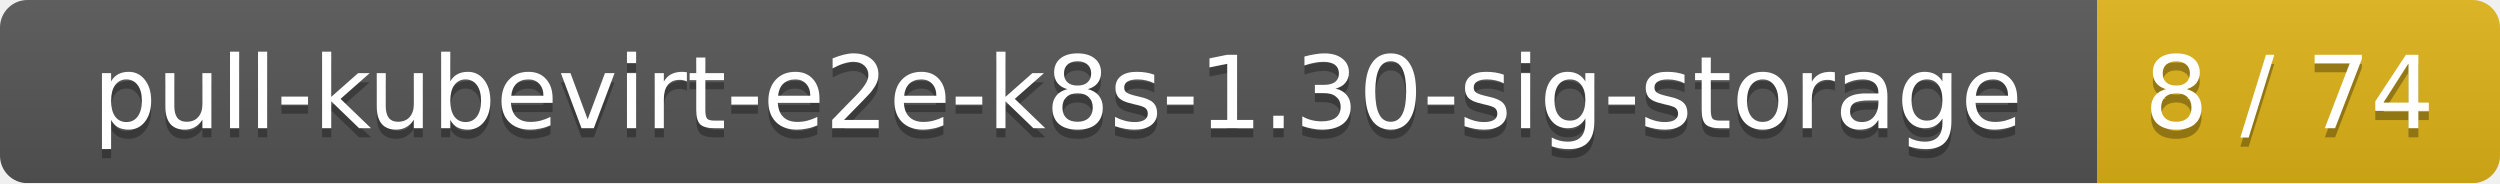
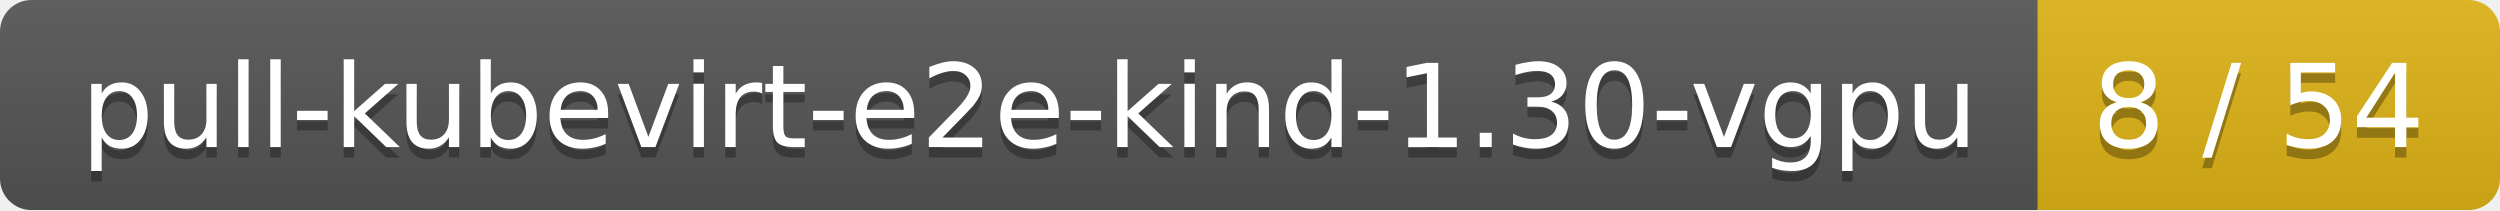
- <svg xmlns="http://www.w3.org/2000/svg" width="273" height="20">
+ <svg xmlns="http://www.w3.org/2000/svg" width="238" height="20">
  <linearGradient id="smooth" x2="0" y2="100%">
    <stop offset="0" stop-color="#bbb" stop-opacity=".1" />
    <stop offset="1" stop-opacity=".1" />
  </linearGradient>
  <mask id="round">
-     <rect width="273" height="20" rx="3" fill="#fff" />
+     <rect width="238" height="20" rx="3" fill="#fff" />
  </mask>
  <g mask="url(#round)">
-     <rect width="229" height="20" fill="#555" />
-     <rect x="229" width="44" height="20" fill="#dfb317" />
-     <rect width="273" height="20" fill="url(#smooth)" />
+     <rect width="194" height="20" fill="#555" />
+     <rect x="194" width="44" height="20" fill="#dfb317" />
+     <rect width="238" height="20" fill="url(#smooth)" />
  </g>
  <g fill="#fff" text-anchor="middle" font-family="DejaVu Sans,Verdana,Geneva,sans-serif" font-size="11">
-     <text x="115.5" y="15" fill="#010101" fill-opacity=".3">pull-kubevirt-e2e-k8s-1.30-sig-storage</text>
-     <text x="115.5" y="14">pull-kubevirt-e2e-k8s-1.30-sig-storage</text>
-     <text x="250" y="15" fill="#010101" fill-opacity=".3">8 / 74</text>
-     <text x="250" y="14">8 / 74</text>
+     <text x="98" y="15" fill="#010101" fill-opacity=".3">pull-kubevirt-e2e-kind-1.30-vgpu</text>
+     <text x="98" y="14">pull-kubevirt-e2e-kind-1.30-vgpu</text>
+     <text x="215" y="15" fill="#010101" fill-opacity=".3">8 / 54</text>
+     <text x="215" y="14">8 / 54</text>
  </g>
</svg>
